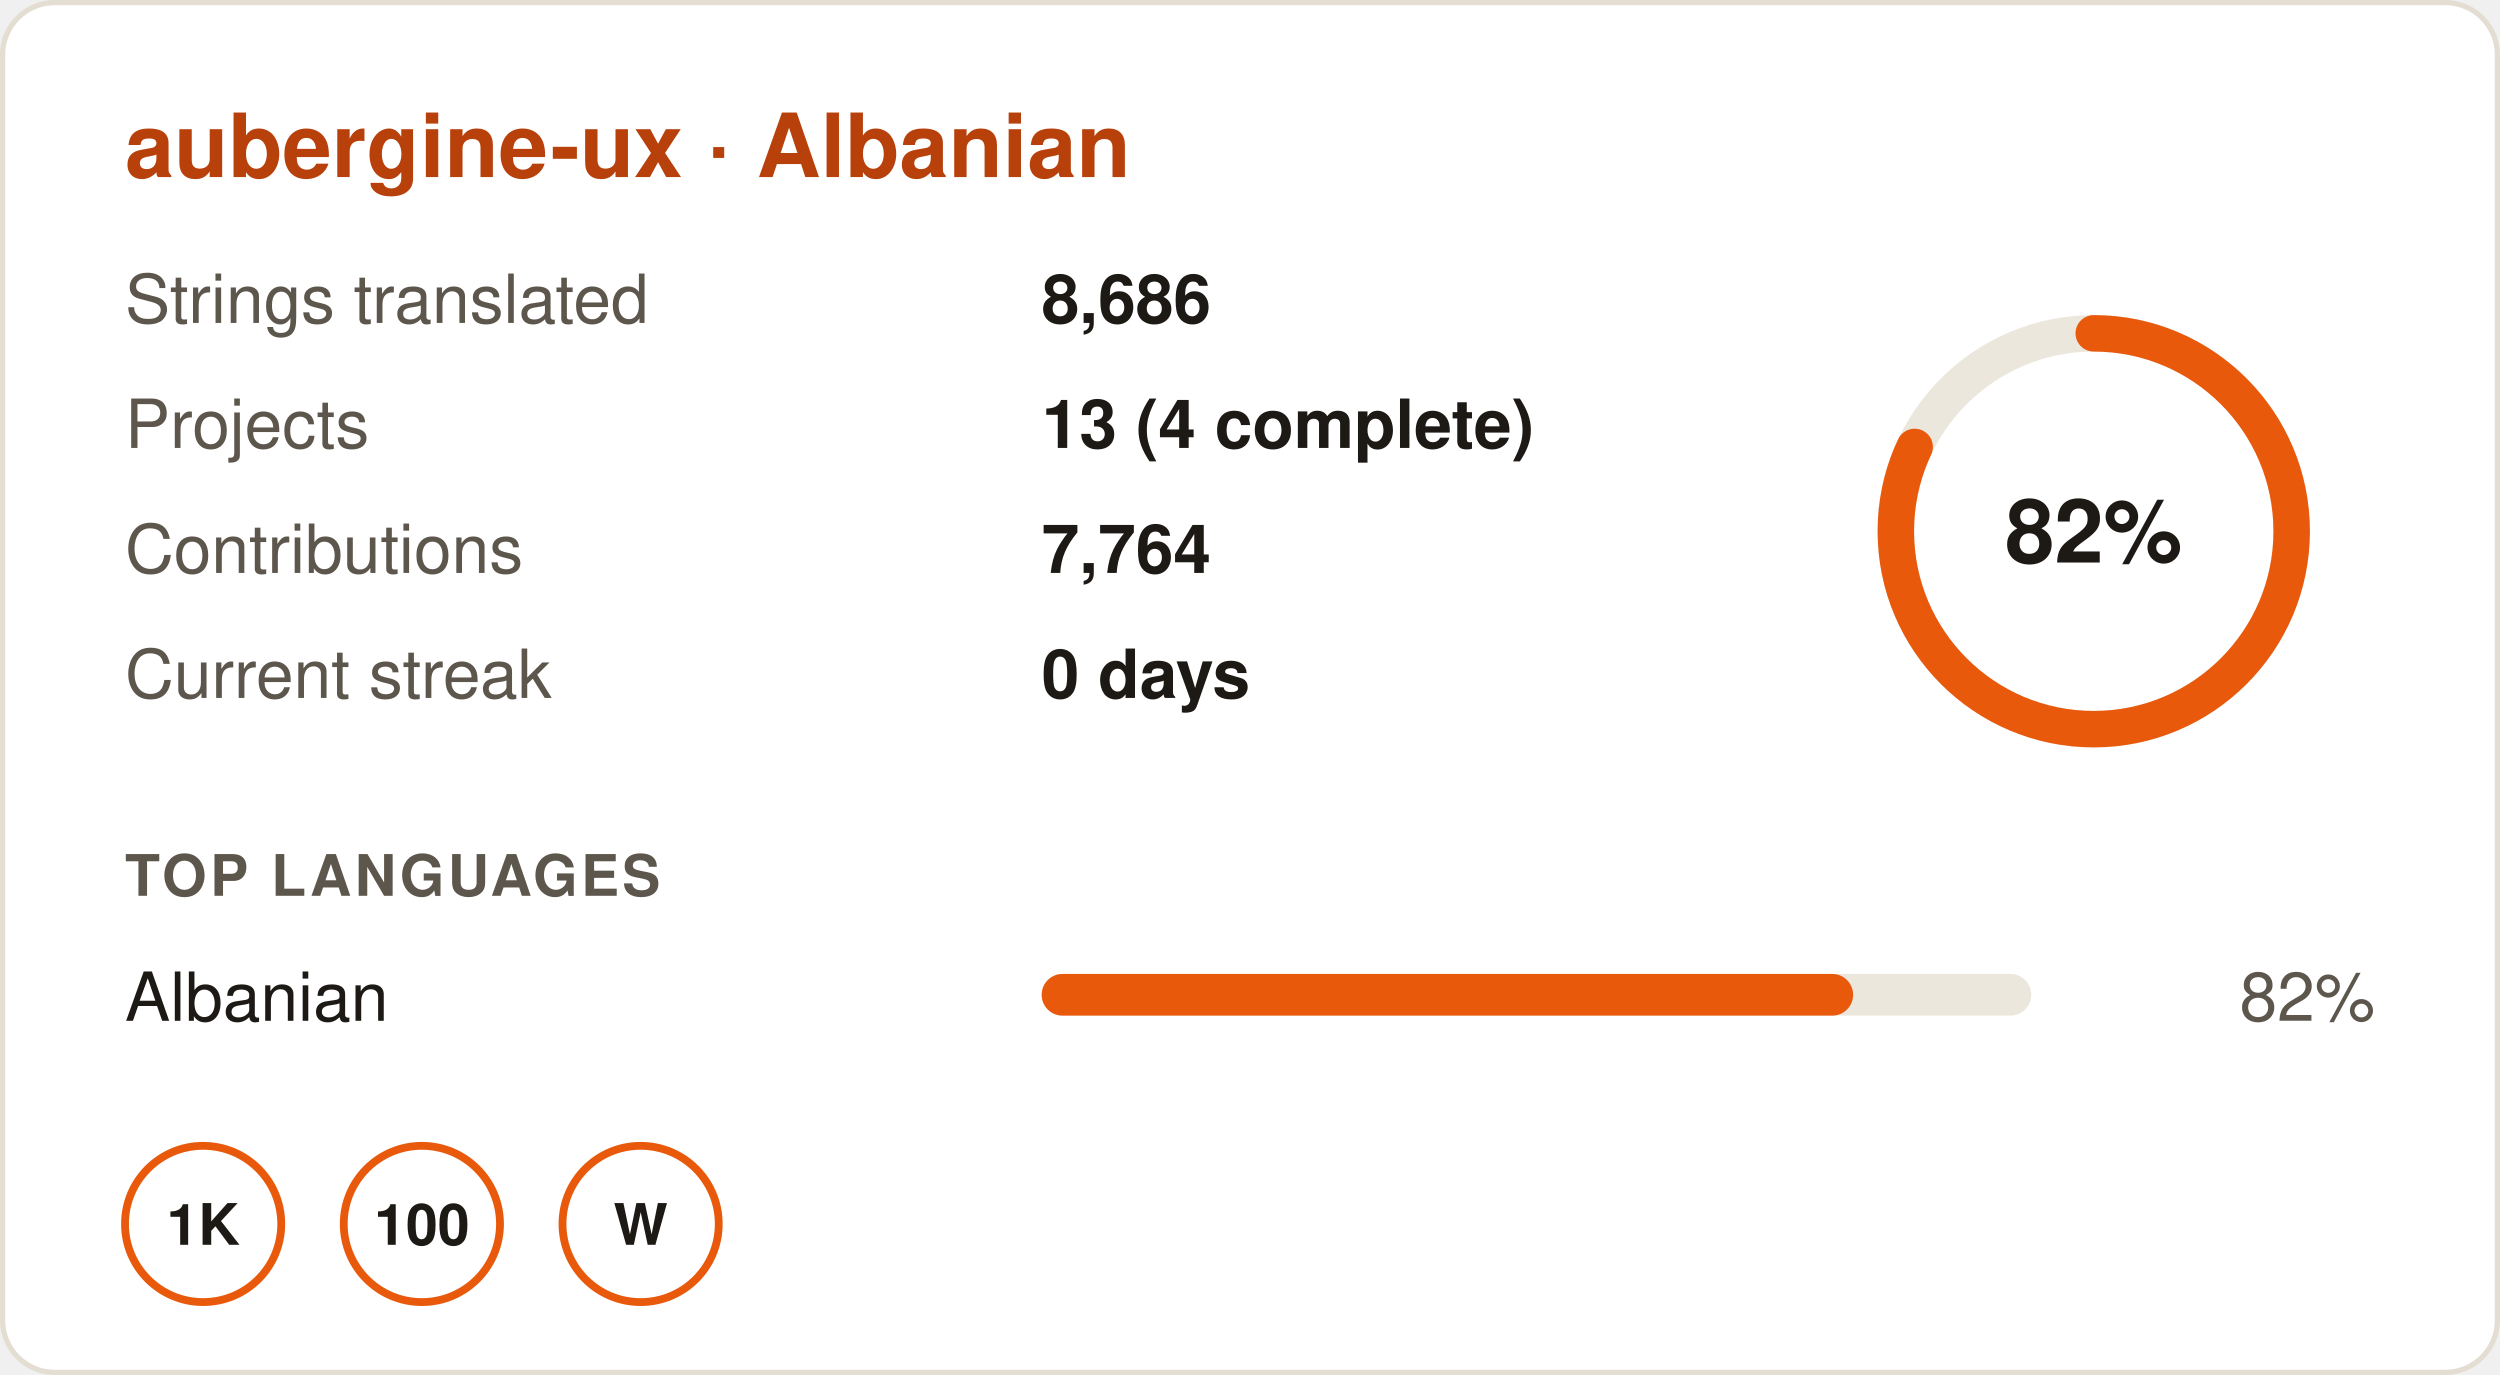
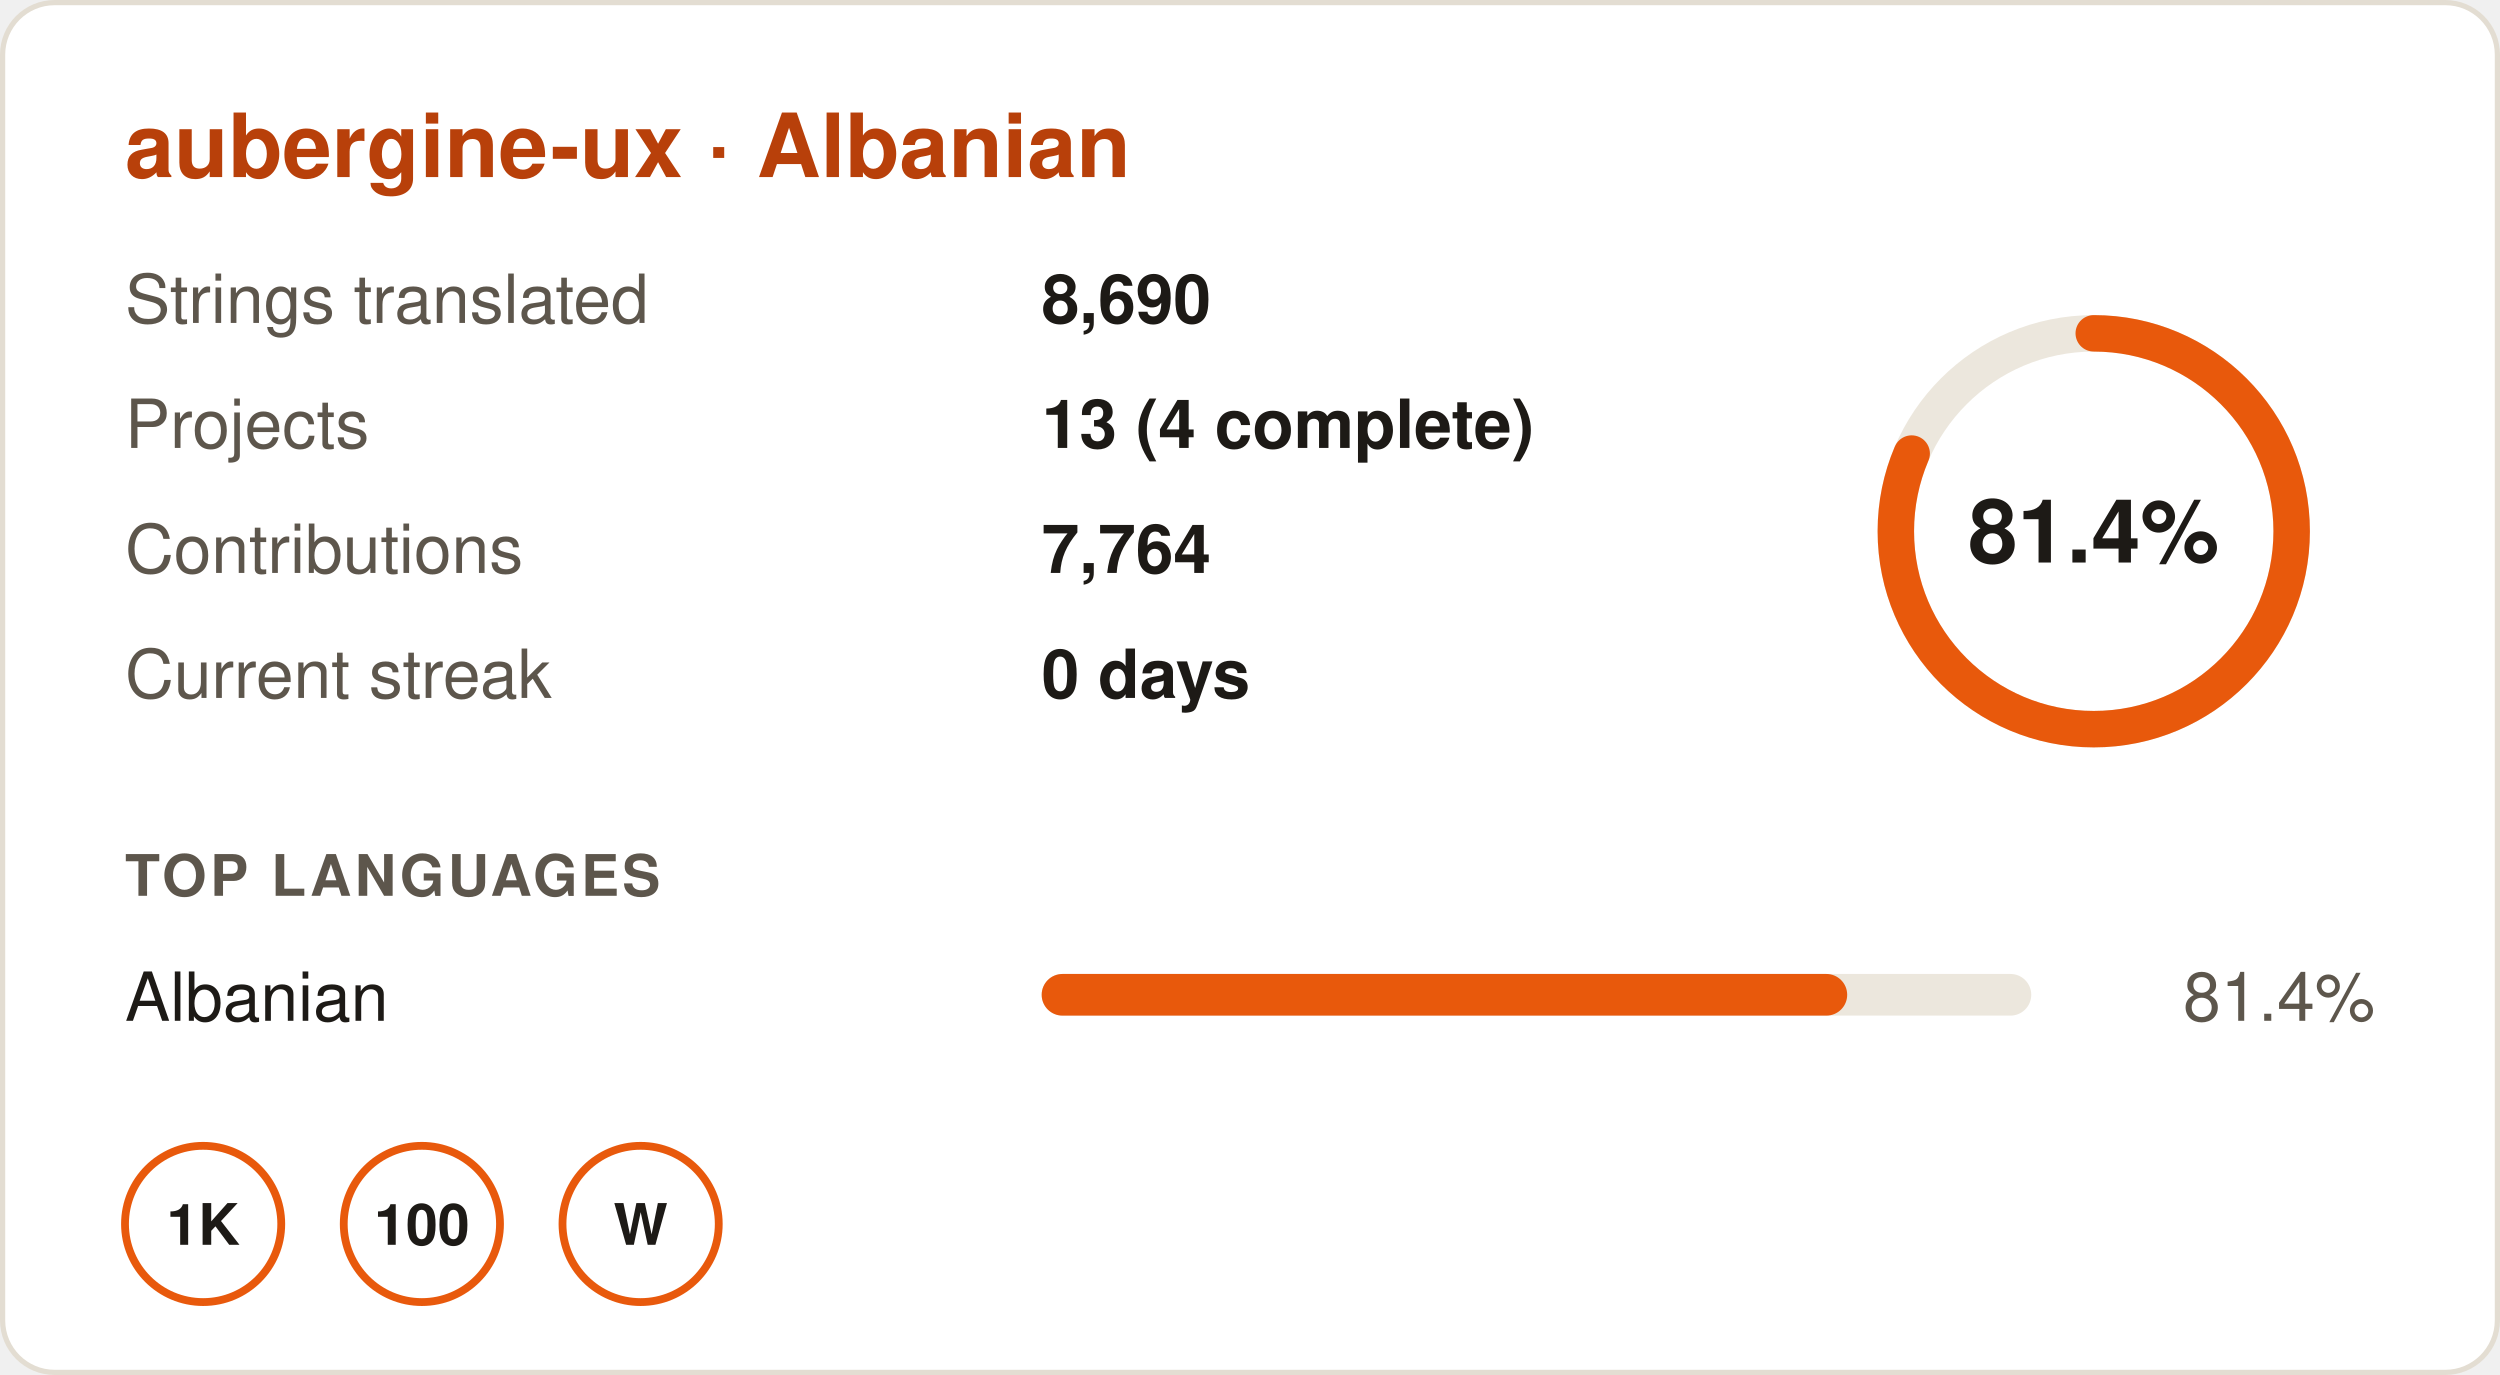
- <svg xmlns="http://www.w3.org/2000/svg" width="480" height="264" viewBox="0 0 480 264" role="img" aria-label="aubergine-ux · Albanian: 82% translated, 8,686 strings in 13 projects, 0 day streak">
+ <svg xmlns="http://www.w3.org/2000/svg" width="480" height="264" viewBox="0 0 480 264" role="img" aria-label="aubergine-ux · Albanian: 81.4% translated, 8,690 strings in 13 projects, 0 day streak">
  <rect x="0.5" y="0.5" width="479" height="263" rx="10" fill="#ffffff" stroke="#e3ddd2" />
  <g font-family="-apple-system,BlinkMacSystemFont,'Segoe UI',Helvetica,Arial,sans-serif" font-size="13">
    <text x="24" y="34" font-size="17" font-weight="700" fill="#b8400a">aubergine-ux · Albanian</text>
    <text x="24" y="62" fill="#5d564c">Strings translated</text>
-     <text x="200" y="62" fill="#1d1a16" font-weight="600">8,686</text>
+     <text x="200" y="62" fill="#1d1a16" font-weight="600">8,690</text>
    <text x="24" y="86" fill="#5d564c">Projects</text>
    <text x="200" y="86" fill="#1d1a16" font-weight="600">13 (4 complete)</text>
    <text x="24" y="110" fill="#5d564c">Contributions</text>
    <text x="200" y="110" fill="#1d1a16" font-weight="600">7,764</text>
    <text x="24" y="134" fill="#5d564c">Current streak</text>
    <text x="200" y="134" fill="#1d1a16" font-weight="600">0 days</text>
    <circle cx="402" cy="102" r="38" fill="none" stroke="#ece7dd" stroke-width="7" />
-     <circle cx="402" cy="102" r="38" fill="none" stroke="#e8590c" stroke-width="7" stroke-linecap="round" stroke-dasharray="195.8 238.8" transform="rotate(-90 402 102)" />
-     <text x="402" y="108" text-anchor="middle" font-size="17" font-weight="700" fill="#1d1a16">82%</text>
+     <circle cx="402" cy="102" r="38" fill="none" stroke="#e8590c" stroke-width="7" stroke-linecap="round" stroke-dasharray="194.4 238.8" transform="rotate(-90 402 102)" />
+     <text x="402" y="108" text-anchor="middle" font-size="17" font-weight="700" fill="#1d1a16">81.4%</text>
    <text x="24" y="172" font-size="11" font-weight="700" fill="#5d564c" letter-spacing=".06em">TOP LANGUAGES</text>
    <text x="24" y="196" fill="#1d1a16">Albanian</text>
    <rect x="200" y="187" width="190" height="8" rx="4" fill="#ece7dd" />
-     <rect x="200" y="187" width="155.8" height="8" rx="4" fill="#e8590c" />
-     <text x="456" y="196" text-anchor="end" fill="#5d564c">82%</text>
+     <rect x="200" y="187" width="154.66" height="8" rx="4" fill="#e8590c" />
+     <text x="456" y="196" text-anchor="end" fill="#5d564c">81.4%</text>
    <g transform="translate(24 220)">
      <circle cx="15" cy="15" r="15" fill="none" stroke="#e8590c" stroke-width="1.5" />
      <text x="15" y="19" text-anchor="middle" font-size="11" font-weight="700" fill="#1d1a16">1K</text>
    </g>
    <g transform="translate(66 220)">
      <circle cx="15" cy="15" r="15" fill="none" stroke="#e8590c" stroke-width="1.5" />
      <text x="15" y="19" text-anchor="middle" font-size="11" font-weight="700" fill="#1d1a16">100</text>
    </g>
    <g transform="translate(108 220)">
      <circle cx="15" cy="15" r="15" fill="none" stroke="#e8590c" stroke-width="1.5" />
      <text x="15" y="19" text-anchor="middle" font-size="11" font-weight="700" fill="#1d1a16">W</text>
    </g>
  </g>
</svg>
